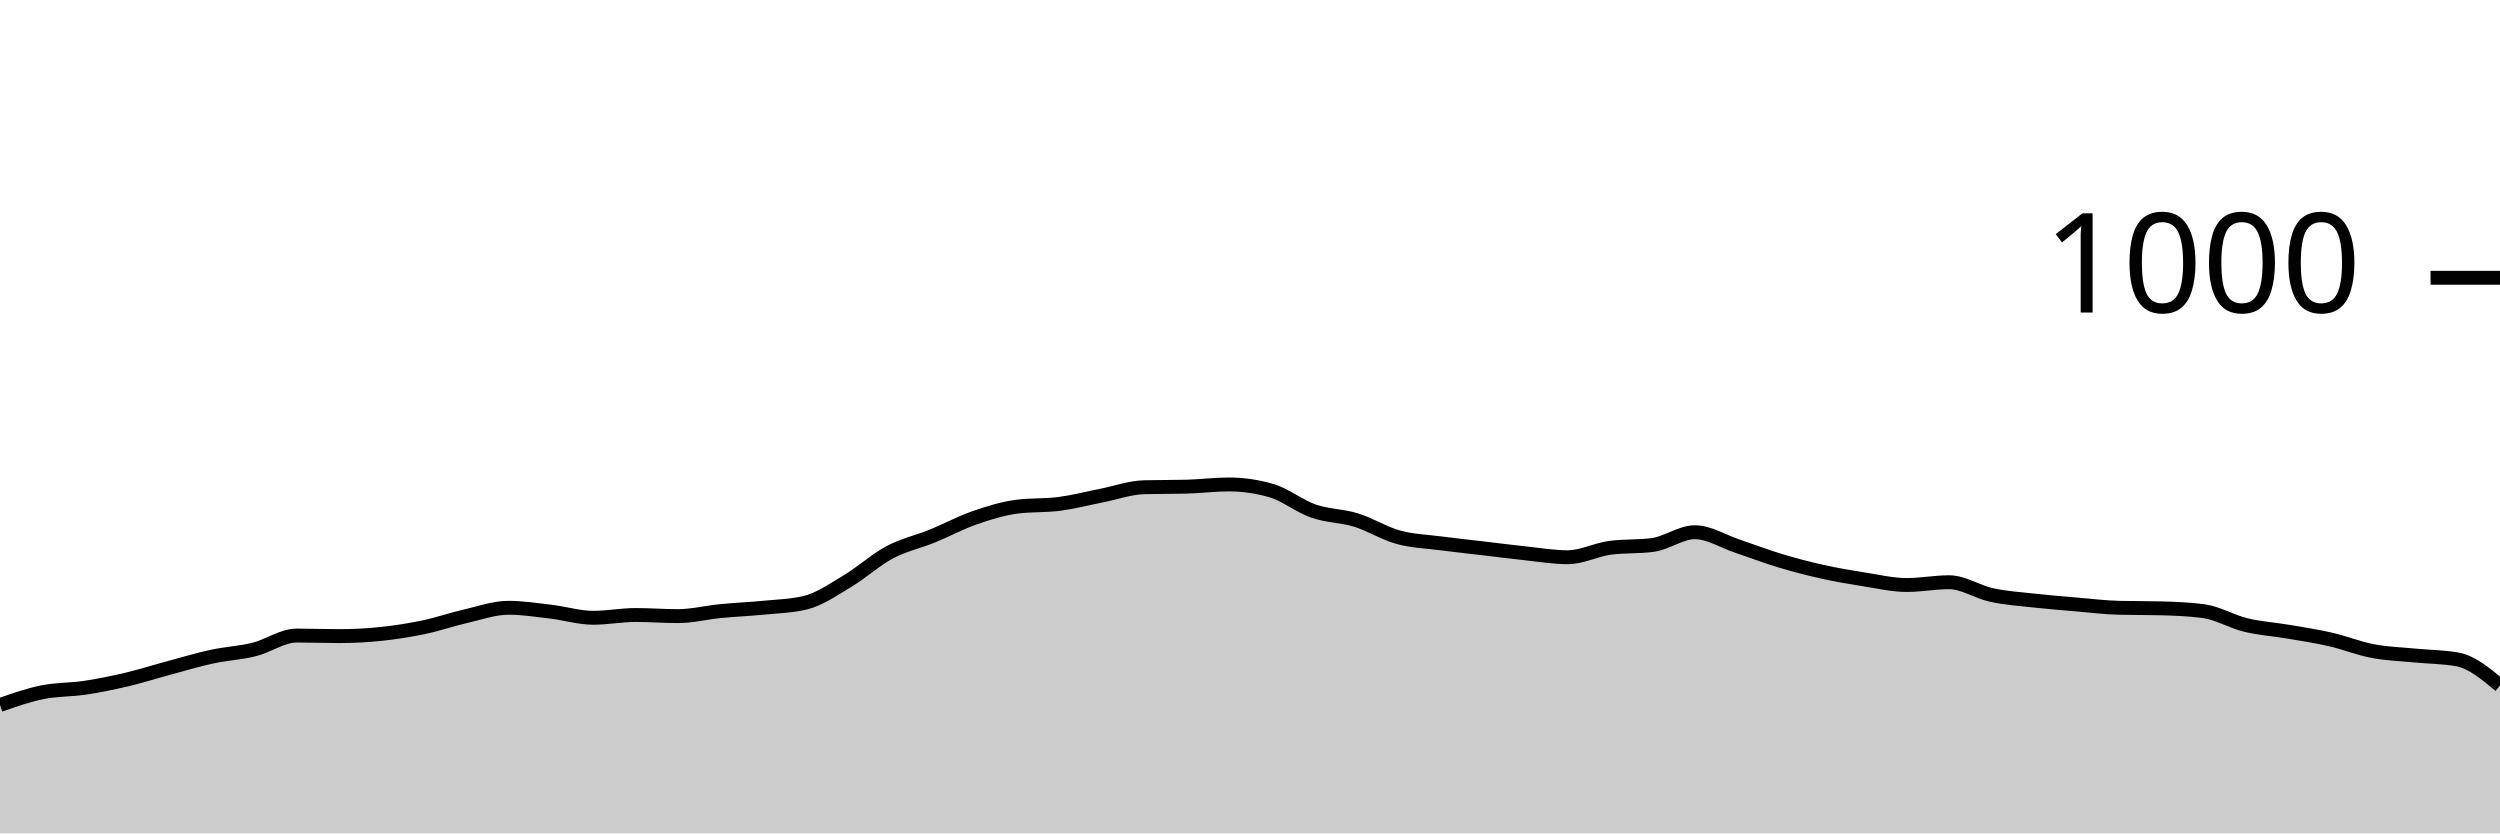
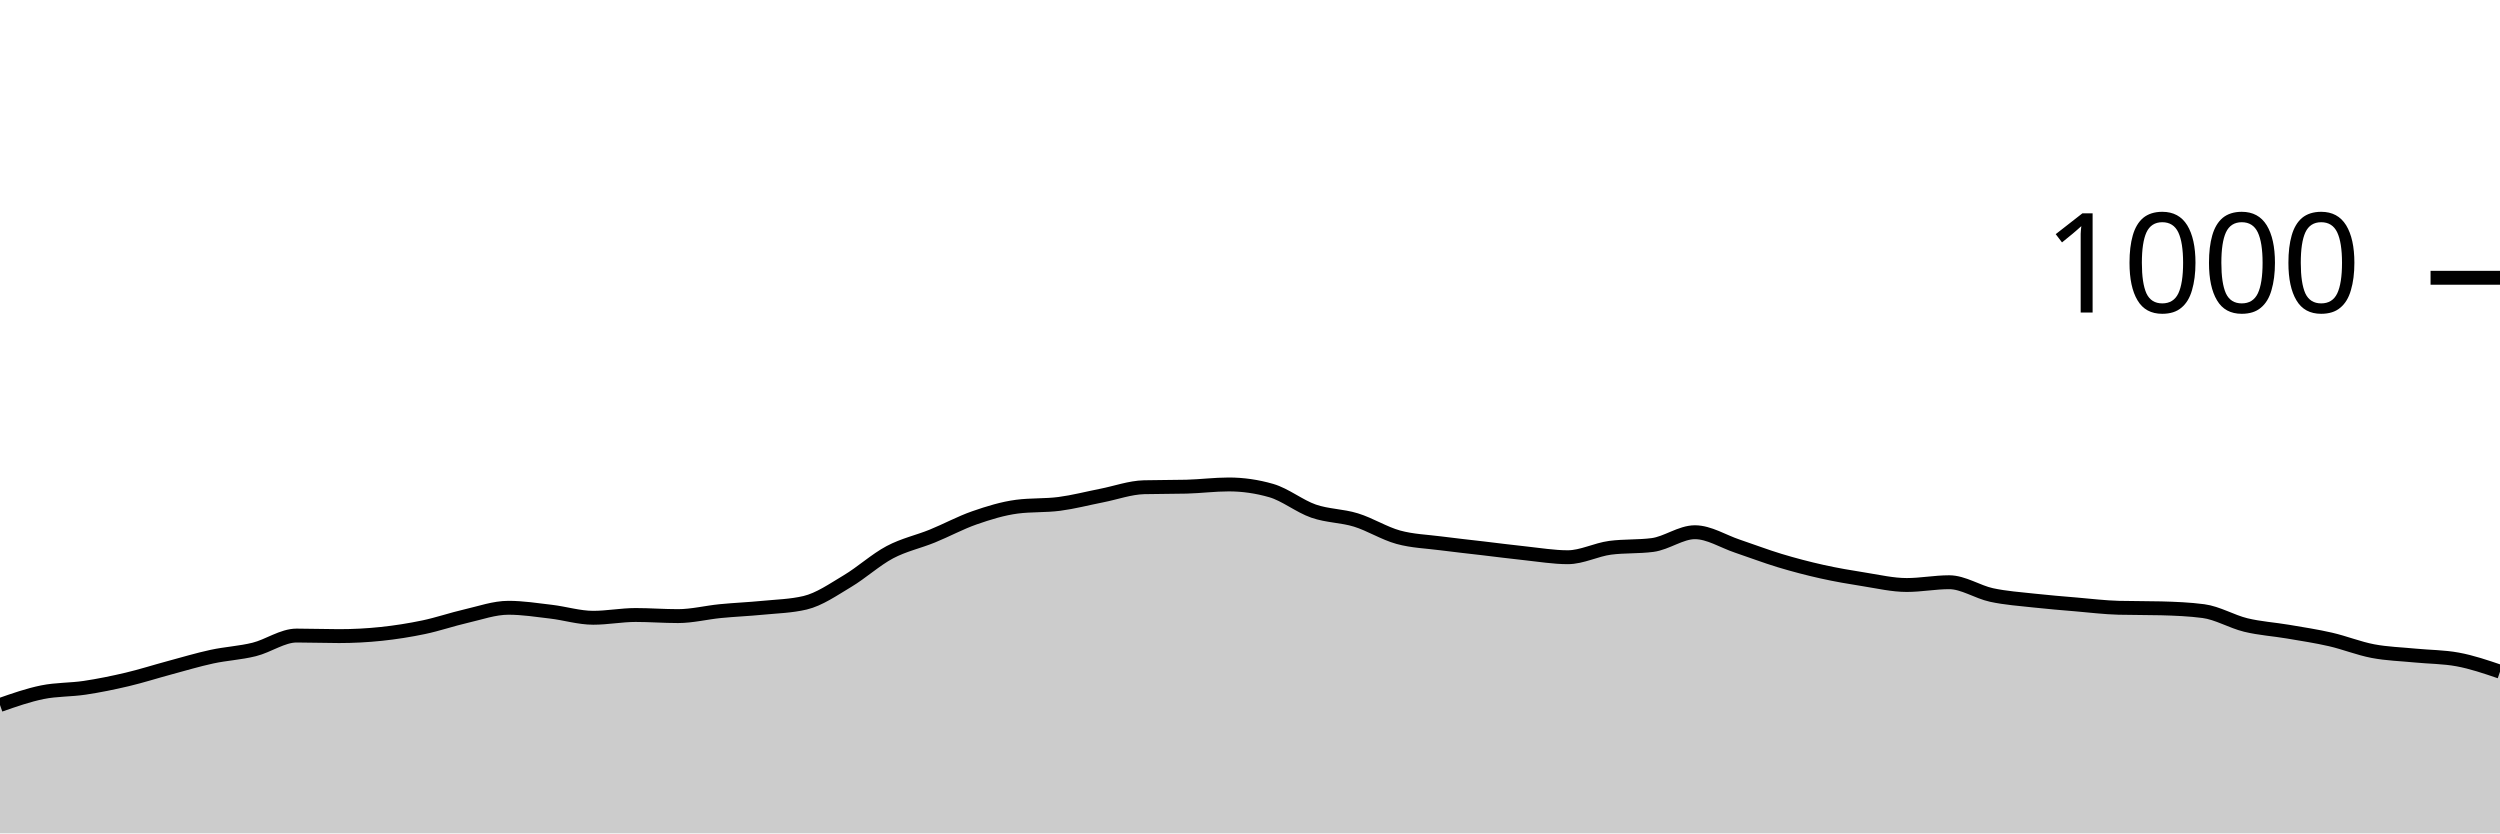
<svg xmlns="http://www.w3.org/2000/svg" viewBox="0 0 180 60">
  <g transform="translate(0,20)">
-     <path class="area" fill="rgba(0, 0, 0, 0.2)" d="M0,30.76C1.017,30.403,2.034,30.047,3.051,29.84C4.068,29.633,5.085,29.673,6.102,29.52C7.119,29.367,8.136,29.16,9.153,28.92C10.169,28.68,11.186,28.353,12.203,28.08C13.22,27.807,14.237,27.5,15.254,27.28C16.271,27.06,17.288,27.013,18.305,26.76C19.322,26.507,20.339,25.76,21.356,25.76C22.373,25.76,23.39,25.8,24.407,25.8C25.424,25.8,26.441,25.747,27.458,25.64C28.475,25.533,29.492,25.373,30.508,25.16C31.525,24.947,32.542,24.593,33.559,24.36C34.576,24.127,35.593,23.76,36.61,23.76C37.627,23.76,38.644,23.92,39.661,24.04C40.678,24.16,41.695,24.48,42.712,24.48C43.729,24.48,44.746,24.28,45.763,24.28C46.78,24.28,47.797,24.36,48.814,24.36C49.831,24.36,50.847,24.1,51.864,24C52.881,23.9,53.898,23.86,54.915,23.76C55.932,23.66,56.949,23.64,57.966,23.4C58.983,23.16,60,22.447,61.017,21.84C62.034,21.233,63.051,20.3,64.068,19.76C65.085,19.22,66.102,19.013,67.119,18.6C68.136,18.187,69.153,17.633,70.169,17.28C71.186,16.927,72.203,16.613,73.22,16.48C74.237,16.347,75.254,16.413,76.271,16.28C77.288,16.147,78.305,15.88,79.322,15.68C80.339,15.48,81.356,15.107,82.373,15.08C83.39,15.053,84.407,15.067,85.424,15.04C86.441,15.013,87.458,14.88,88.475,14.88C89.492,14.88,90.508,15.027,91.525,15.32C92.542,15.613,93.559,16.447,94.576,16.8C95.593,17.153,96.61,17.127,97.627,17.44C98.644,17.753,99.661,18.4,100.678,18.68C101.695,18.96,102.712,18.987,103.729,19.12C104.746,19.253,105.763,19.36,106.78,19.48C107.797,19.6,108.814,19.733,109.831,19.84C110.847,19.947,111.864,20.12,112.881,20.12C113.898,20.12,114.915,19.573,115.932,19.44C116.949,19.307,117.966,19.373,118.983,19.24C120,19.107,121.017,18.32,122.034,18.32C123.051,18.32,124.068,18.98,125.085,19.32C126.102,19.66,127.119,20.053,128.136,20.36C129.153,20.667,130.169,20.933,131.186,21.16C132.203,21.387,133.22,21.56,134.237,21.72C135.254,21.88,136.271,22.12,137.288,22.12C138.305,22.12,139.322,21.92,140.339,21.92C141.356,21.92,142.373,22.62,143.39,22.84C144.407,23.06,145.424,23.127,146.441,23.24C147.458,23.353,148.475,23.433,149.492,23.52C150.508,23.607,151.525,23.733,152.542,23.76C153.559,23.787,154.576,23.773,155.593,23.8C156.61,23.827,157.627,23.867,158.644,24C159.661,24.133,160.678,24.753,161.695,25C162.712,25.247,163.729,25.307,164.746,25.48C165.763,25.653,166.78,25.807,167.797,26.04C168.814,26.273,169.831,26.687,170.847,26.88C171.864,27.073,172.881,27.1,173.898,27.2C174.915,27.3,175.932,27.293,176.949,27.48C177.966,27.667,178.983,28.513,180,29.36L180,40C178.983,40,177.966,40,176.949,40C175.932,40,174.915,40,173.898,40C172.881,40,171.864,40,170.847,40C169.831,40,168.814,40,167.797,40C166.78,40,165.763,40,164.746,40C163.729,40,162.712,40,161.695,40C160.678,40,159.661,40,158.644,40C157.627,40,156.61,40,155.593,40C154.576,40,153.559,40,152.542,40C151.525,40,150.508,40,149.492,40C148.475,40,147.458,40,146.441,40C145.424,40,144.407,40,143.39,40C142.373,40,141.356,40,140.339,40C139.322,40,138.305,40,137.288,40C136.271,40,135.254,40,134.237,40C133.22,40,132.203,40,131.186,40C130.169,40,129.153,40,128.136,40C127.119,40,126.102,40,125.085,40C124.068,40,123.051,40,122.034,40C121.017,40,120,40,118.983,40C117.966,40,116.949,40,115.932,40C114.915,40,113.898,40,112.881,40C111.864,40,110.847,40,109.831,40C108.814,40,107.797,40,106.78,40C105.763,40,104.746,40,103.729,40C102.712,40,101.695,40,100.678,40C99.661,40,98.644,40,97.627,40C96.61,40,95.593,40,94.576,40C93.559,40,92.542,40,91.525,40C90.508,40,89.492,40,88.475,40C87.458,40,86.441,40,85.424,40C84.407,40,83.39,40,82.373,40C81.356,40,80.339,40,79.322,40C78.305,40,77.288,40,76.271,40C75.254,40,74.237,40,73.22,40C72.203,40,71.186,40,70.169,40C69.153,40,68.136,40,67.119,40C66.102,40,65.085,40,64.068,40C63.051,40,62.034,40,61.017,40C60,40,58.983,40,57.966,40C56.949,40,55.932,40,54.915,40C53.898,40,52.881,40,51.864,40C50.847,40,49.831,40,48.814,40C47.797,40,46.78,40,45.763,40C44.746,40,43.729,40,42.712,40C41.695,40,40.678,40,39.661,40C38.644,40,37.627,40,36.61,40C35.593,40,34.576,40,33.559,40C32.542,40,31.525,40,30.508,40C29.492,40,28.475,40,27.458,40C26.441,40,25.424,40,24.407,40C23.39,40,22.373,40,21.356,40C20.339,40,19.322,40,18.305,40C17.288,40,16.271,40,15.254,40C14.237,40,13.22,40,12.203,40C11.186,40,10.169,40,9.153,40C8.136,40,7.119,40,6.102,40C5.085,40,4.068,40,3.051,40C2.034,40,1.017,40,0,40Z" />
-     <path class="line" stroke="black" fill="none" d="M0,30.76C1.017,30.403,2.034,30.047,3.051,29.84C4.068,29.633,5.085,29.673,6.102,29.52C7.119,29.367,8.136,29.16,9.153,28.92C10.169,28.68,11.186,28.353,12.203,28.08C13.22,27.807,14.237,27.5,15.254,27.28C16.271,27.06,17.288,27.013,18.305,26.76C19.322,26.507,20.339,25.76,21.356,25.76C22.373,25.76,23.39,25.8,24.407,25.8C25.424,25.8,26.441,25.747,27.458,25.64C28.475,25.533,29.492,25.373,30.508,25.16C31.525,24.947,32.542,24.593,33.559,24.36C34.576,24.127,35.593,23.76,36.61,23.76C37.627,23.76,38.644,23.92,39.661,24.04C40.678,24.16,41.695,24.48,42.712,24.48C43.729,24.48,44.746,24.28,45.763,24.28C46.78,24.28,47.797,24.36,48.814,24.36C49.831,24.36,50.847,24.1,51.864,24C52.881,23.9,53.898,23.86,54.915,23.76C55.932,23.66,56.949,23.64,57.966,23.4C58.983,23.16,60,22.447,61.017,21.84C62.034,21.233,63.051,20.3,64.068,19.76C65.085,19.22,66.102,19.013,67.119,18.6C68.136,18.187,69.153,17.633,70.169,17.28C71.186,16.927,72.203,16.613,73.22,16.48C74.237,16.347,75.254,16.413,76.271,16.28C77.288,16.147,78.305,15.88,79.322,15.68C80.339,15.48,81.356,15.107,82.373,15.08C83.39,15.053,84.407,15.067,85.424,15.04C86.441,15.013,87.458,14.88,88.475,14.88C89.492,14.88,90.508,15.027,91.525,15.32C92.542,15.613,93.559,16.447,94.576,16.8C95.593,17.153,96.61,17.127,97.627,17.44C98.644,17.753,99.661,18.4,100.678,18.68C101.695,18.96,102.712,18.987,103.729,19.12C104.746,19.253,105.763,19.36,106.78,19.48C107.797,19.6,108.814,19.733,109.831,19.84C110.847,19.947,111.864,20.12,112.881,20.12C113.898,20.12,114.915,19.573,115.932,19.44C116.949,19.307,117.966,19.373,118.983,19.24C120,19.107,121.017,18.32,122.034,18.32C123.051,18.32,124.068,18.98,125.085,19.32C126.102,19.66,127.119,20.053,128.136,20.36C129.153,20.667,130.169,20.933,131.186,21.16C132.203,21.387,133.22,21.56,134.237,21.72C135.254,21.88,136.271,22.12,137.288,22.12C138.305,22.12,139.322,21.92,140.339,21.92C141.356,21.92,142.373,22.62,143.39,22.84C144.407,23.06,145.424,23.127,146.441,23.24C147.458,23.353,148.475,23.433,149.492,23.52C150.508,23.607,151.525,23.733,152.542,23.76C153.559,23.787,154.576,23.773,155.593,23.8C156.61,23.827,157.627,23.867,158.644,24C159.661,24.133,160.678,24.753,161.695,25C162.712,25.247,163.729,25.307,164.746,25.48C165.763,25.653,166.78,25.807,167.797,26.04C168.814,26.273,169.831,26.687,170.847,26.88C171.864,27.073,172.881,27.1,173.898,27.2C174.915,27.3,175.932,27.293,176.949,27.48C177.966,27.667,178.983,28.513,180,29.36" />
+     <path class="area" fill="rgba(0, 0, 0, 0.2)" d="M0,30.76C1.017,30.403,2.034,30.047,3.051,29.84C4.068,29.633,5.085,29.673,6.102,29.52C7.119,29.367,8.136,29.16,9.153,28.92C10.169,28.68,11.186,28.353,12.203,28.08C13.22,27.807,14.237,27.5,15.254,27.28C16.271,27.06,17.288,27.013,18.305,26.76C19.322,26.507,20.339,25.76,21.356,25.76C22.373,25.76,23.39,25.8,24.407,25.8C25.424,25.8,26.441,25.747,27.458,25.64C28.475,25.533,29.492,25.373,30.508,25.16C31.525,24.947,32.542,24.593,33.559,24.36C34.576,24.127,35.593,23.76,36.61,23.76C37.627,23.76,38.644,23.92,39.661,24.04C40.678,24.16,41.695,24.48,42.712,24.48C43.729,24.48,44.746,24.28,45.763,24.28C46.78,24.28,47.797,24.36,48.814,24.36C49.831,24.36,50.847,24.1,51.864,24C52.881,23.9,53.898,23.86,54.915,23.76C55.932,23.66,56.949,23.64,57.966,23.4C58.983,23.16,60,22.447,61.017,21.84C62.034,21.233,63.051,20.3,64.068,19.76C65.085,19.22,66.102,19.013,67.119,18.6C68.136,18.187,69.153,17.633,70.169,17.28C71.186,16.927,72.203,16.613,73.22,16.48C74.237,16.347,75.254,16.413,76.271,16.28C77.288,16.147,78.305,15.88,79.322,15.68C80.339,15.48,81.356,15.107,82.373,15.08C83.39,15.053,84.407,15.067,85.424,15.04C86.441,15.013,87.458,14.88,88.475,14.88C89.492,14.88,90.508,15.027,91.525,15.32C92.542,15.613,93.559,16.447,94.576,16.8C95.593,17.153,96.61,17.127,97.627,17.44C98.644,17.753,99.661,18.4,100.678,18.68C101.695,18.96,102.712,18.987,103.729,19.12C104.746,19.253,105.763,19.36,106.78,19.48C107.797,19.6,108.814,19.733,109.831,19.84C110.847,19.947,111.864,20.12,112.881,20.12C113.898,20.12,114.915,19.573,115.932,19.44C116.949,19.307,117.966,19.373,118.983,19.24C120,19.107,121.017,18.32,122.034,18.32C123.051,18.32,124.068,18.98,125.085,19.32C126.102,19.66,127.119,20.053,128.136,20.36C129.153,20.667,130.169,20.933,131.186,21.16C132.203,21.387,133.22,21.56,134.237,21.72C135.254,21.88,136.271,22.12,137.288,22.12C138.305,22.12,139.322,21.92,140.339,21.92C141.356,21.92,142.373,22.62,143.39,22.84C144.407,23.06,145.424,23.127,146.441,23.24C147.458,23.353,148.475,23.433,149.492,23.52C150.508,23.607,151.525,23.733,152.542,23.76C153.559,23.787,154.576,23.773,155.593,23.8C156.61,23.827,157.627,23.867,158.644,24C159.661,24.133,160.678,24.753,161.695,25C162.712,25.247,163.729,25.307,164.746,25.48C165.763,25.653,166.78,25.807,167.797,26.04C168.814,26.273,169.831,26.687,170.847,26.88C171.864,27.073,172.881,27.1,173.898,27.2C174.915,27.3,175.932,27.293,176.949,27.48C177.966,27.667,178.983,28.013,180,28.36L180,40C178.983,40,177.966,40,176.949,40C175.932,40,174.915,40,173.898,40C172.881,40,171.864,40,170.847,40C169.831,40,168.814,40,167.797,40C166.78,40,165.763,40,164.746,40C163.729,40,162.712,40,161.695,40C160.678,40,159.661,40,158.644,40C157.627,40,156.61,40,155.593,40C154.576,40,153.559,40,152.542,40C151.525,40,150.508,40,149.492,40C148.475,40,147.458,40,146.441,40C145.424,40,144.407,40,143.39,40C142.373,40,141.356,40,140.339,40C139.322,40,138.305,40,137.288,40C136.271,40,135.254,40,134.237,40C133.22,40,132.203,40,131.186,40C130.169,40,129.153,40,128.136,40C127.119,40,126.102,40,125.085,40C124.068,40,123.051,40,122.034,40C121.017,40,120,40,118.983,40C117.966,40,116.949,40,115.932,40C114.915,40,113.898,40,112.881,40C111.864,40,110.847,40,109.831,40C108.814,40,107.797,40,106.78,40C105.763,40,104.746,40,103.729,40C102.712,40,101.695,40,100.678,40C99.661,40,98.644,40,97.627,40C96.61,40,95.593,40,94.576,40C93.559,40,92.542,40,91.525,40C90.508,40,89.492,40,88.475,40C87.458,40,86.441,40,85.424,40C84.407,40,83.39,40,82.373,40C81.356,40,80.339,40,79.322,40C78.305,40,77.288,40,76.271,40C75.254,40,74.237,40,73.22,40C72.203,40,71.186,40,70.169,40C69.153,40,68.136,40,67.119,40C66.102,40,65.085,40,64.068,40C63.051,40,62.034,40,61.017,40C60,40,58.983,40,57.966,40C56.949,40,55.932,40,54.915,40C53.898,40,52.881,40,51.864,40C50.847,40,49.831,40,48.814,40C47.797,40,46.78,40,45.763,40C44.746,40,43.729,40,42.712,40C41.695,40,40.678,40,39.661,40C38.644,40,37.627,40,36.61,40C35.593,40,34.576,40,33.559,40C32.542,40,31.525,40,30.508,40C29.492,40,28.475,40,27.458,40C26.441,40,25.424,40,24.407,40C23.39,40,22.373,40,21.356,40C20.339,40,19.322,40,18.305,40C17.288,40,16.271,40,15.254,40C14.237,40,13.22,40,12.203,40C11.186,40,10.169,40,9.153,40C8.136,40,7.119,40,6.102,40C5.085,40,4.068,40,3.051,40C2.034,40,1.017,40,0,40Z" />
+     <path class="line" stroke="black" fill="none" d="M0,30.76C1.017,30.403,2.034,30.047,3.051,29.84C4.068,29.633,5.085,29.673,6.102,29.52C7.119,29.367,8.136,29.16,9.153,28.92C10.169,28.68,11.186,28.353,12.203,28.08C13.22,27.807,14.237,27.5,15.254,27.28C16.271,27.06,17.288,27.013,18.305,26.76C19.322,26.507,20.339,25.76,21.356,25.76C22.373,25.76,23.39,25.8,24.407,25.8C25.424,25.8,26.441,25.747,27.458,25.64C28.475,25.533,29.492,25.373,30.508,25.16C31.525,24.947,32.542,24.593,33.559,24.36C34.576,24.127,35.593,23.76,36.61,23.76C37.627,23.76,38.644,23.92,39.661,24.04C40.678,24.16,41.695,24.48,42.712,24.48C43.729,24.48,44.746,24.28,45.763,24.28C46.78,24.28,47.797,24.36,48.814,24.36C49.831,24.36,50.847,24.1,51.864,24C52.881,23.9,53.898,23.86,54.915,23.76C55.932,23.66,56.949,23.64,57.966,23.4C58.983,23.16,60,22.447,61.017,21.84C62.034,21.233,63.051,20.3,64.068,19.76C65.085,19.22,66.102,19.013,67.119,18.6C68.136,18.187,69.153,17.633,70.169,17.28C71.186,16.927,72.203,16.613,73.22,16.48C74.237,16.347,75.254,16.413,76.271,16.28C77.288,16.147,78.305,15.88,79.322,15.68C80.339,15.48,81.356,15.107,82.373,15.08C83.39,15.053,84.407,15.067,85.424,15.04C86.441,15.013,87.458,14.88,88.475,14.88C89.492,14.88,90.508,15.027,91.525,15.32C92.542,15.613,93.559,16.447,94.576,16.8C95.593,17.153,96.61,17.127,97.627,17.44C98.644,17.753,99.661,18.4,100.678,18.68C101.695,18.96,102.712,18.987,103.729,19.12C104.746,19.253,105.763,19.36,106.78,19.48C107.797,19.6,108.814,19.733,109.831,19.84C110.847,19.947,111.864,20.12,112.881,20.12C113.898,20.12,114.915,19.573,115.932,19.44C116.949,19.307,117.966,19.373,118.983,19.24C120,19.107,121.017,18.32,122.034,18.32C123.051,18.32,124.068,18.98,125.085,19.32C126.102,19.66,127.119,20.053,128.136,20.36C129.153,20.667,130.169,20.933,131.186,21.16C132.203,21.387,133.22,21.56,134.237,21.72C135.254,21.88,136.271,22.12,137.288,22.12C138.305,22.12,139.322,21.92,140.339,21.92C141.356,21.92,142.373,22.62,143.39,22.84C144.407,23.06,145.424,23.127,146.441,23.24C147.458,23.353,148.475,23.433,149.492,23.52C150.508,23.607,151.525,23.733,152.542,23.76C153.559,23.787,154.576,23.773,155.593,23.8C156.61,23.827,157.627,23.867,158.644,24C159.661,24.133,160.678,24.753,161.695,25C162.712,25.247,163.729,25.307,164.746,25.48C165.763,25.653,166.78,25.807,167.797,26.04C168.814,26.273,169.831,26.687,170.847,26.88C171.864,27.073,172.881,27.1,173.898,27.2C174.915,27.3,175.932,27.293,176.949,27.48C177.966,27.667,178.983,28.013,180,28.36" />
    <path class="axis-ceiling" stroke-width="1" stroke="black" fill="none" d="M175,0L180,0" />
    <text class="axis-ceiling-label" font-family="sans-serif" text-anchor="end" font-size="10px" x="170" y="2.5">1000</text>
  </g>
</svg>
